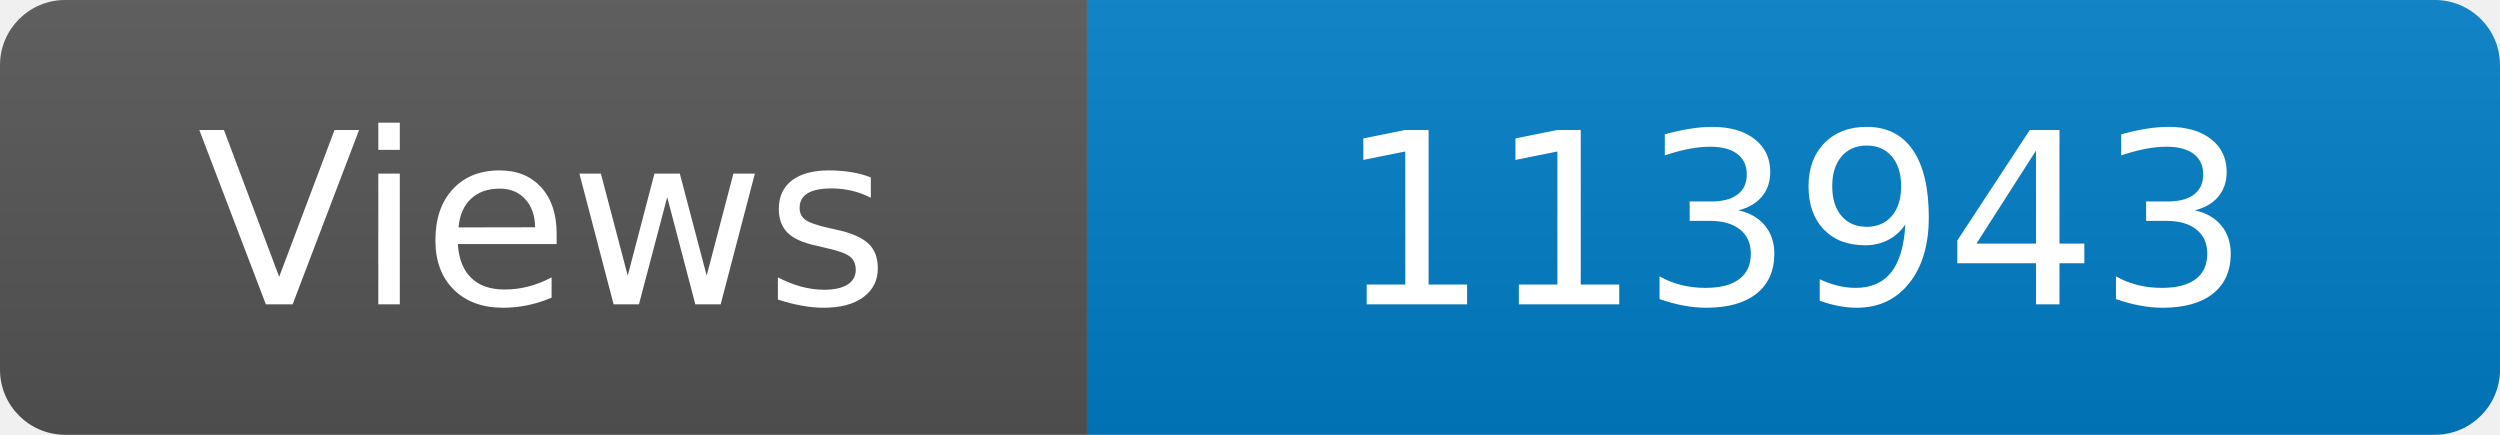
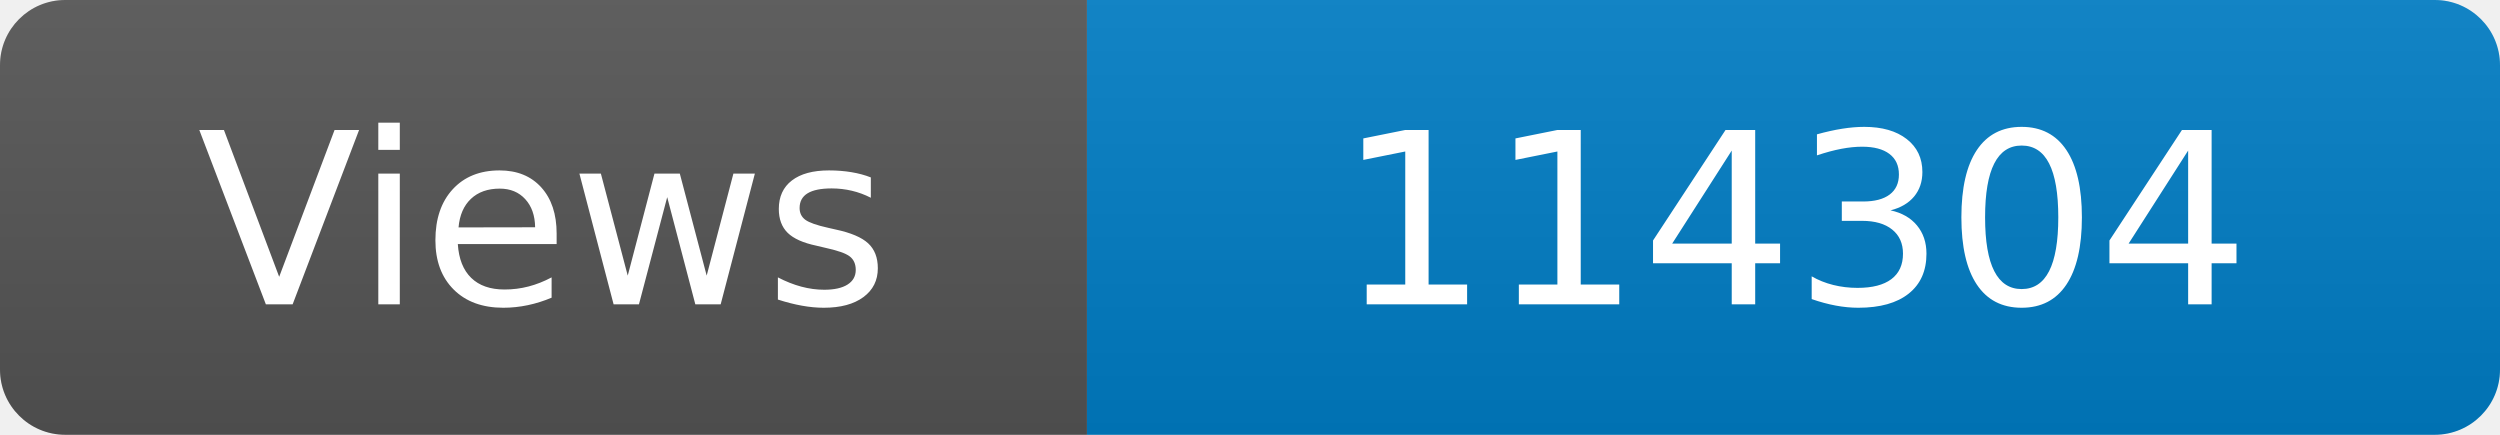
<svg xmlns="http://www.w3.org/2000/svg" width="115" height="20" role="img" aria-label="Maintained?: yes">
  <linearGradient id="s" x2="0" y2="100%">
    <stop offset="0" stop-color="#bbb" stop-opacity=".1" />
    <stop offset="1" stop-opacity=".1" />
  </linearGradient>
  <clipPath id="r">
    <rect width="115" height="20" rx="3" fill="#fff" />
  </clipPath>
  <g clip-path="url(#r)">
    <rect width="50" height="20" fill="#555" />
    <rect x="50" width="160" height="20" fill="#007ec6" />
    <rect width="115" height="20" fill="url(#s)" />
  </g>
  <g fill="#fff" text-anchor="middle" font-family="Verdana,Geneva,DejaVu Sans,sans-serif" font-size="110">
    <text x="250" y="140" transform="scale(.1)" fill="#fff">Views</text>
-     <text x="825" y="140" transform="scale(.1)" fill="#fff">113943</text>
+     <text x="825" y="140" transform="scale(.1)" fill="#fff">114304</text>
  </g>
</svg>
